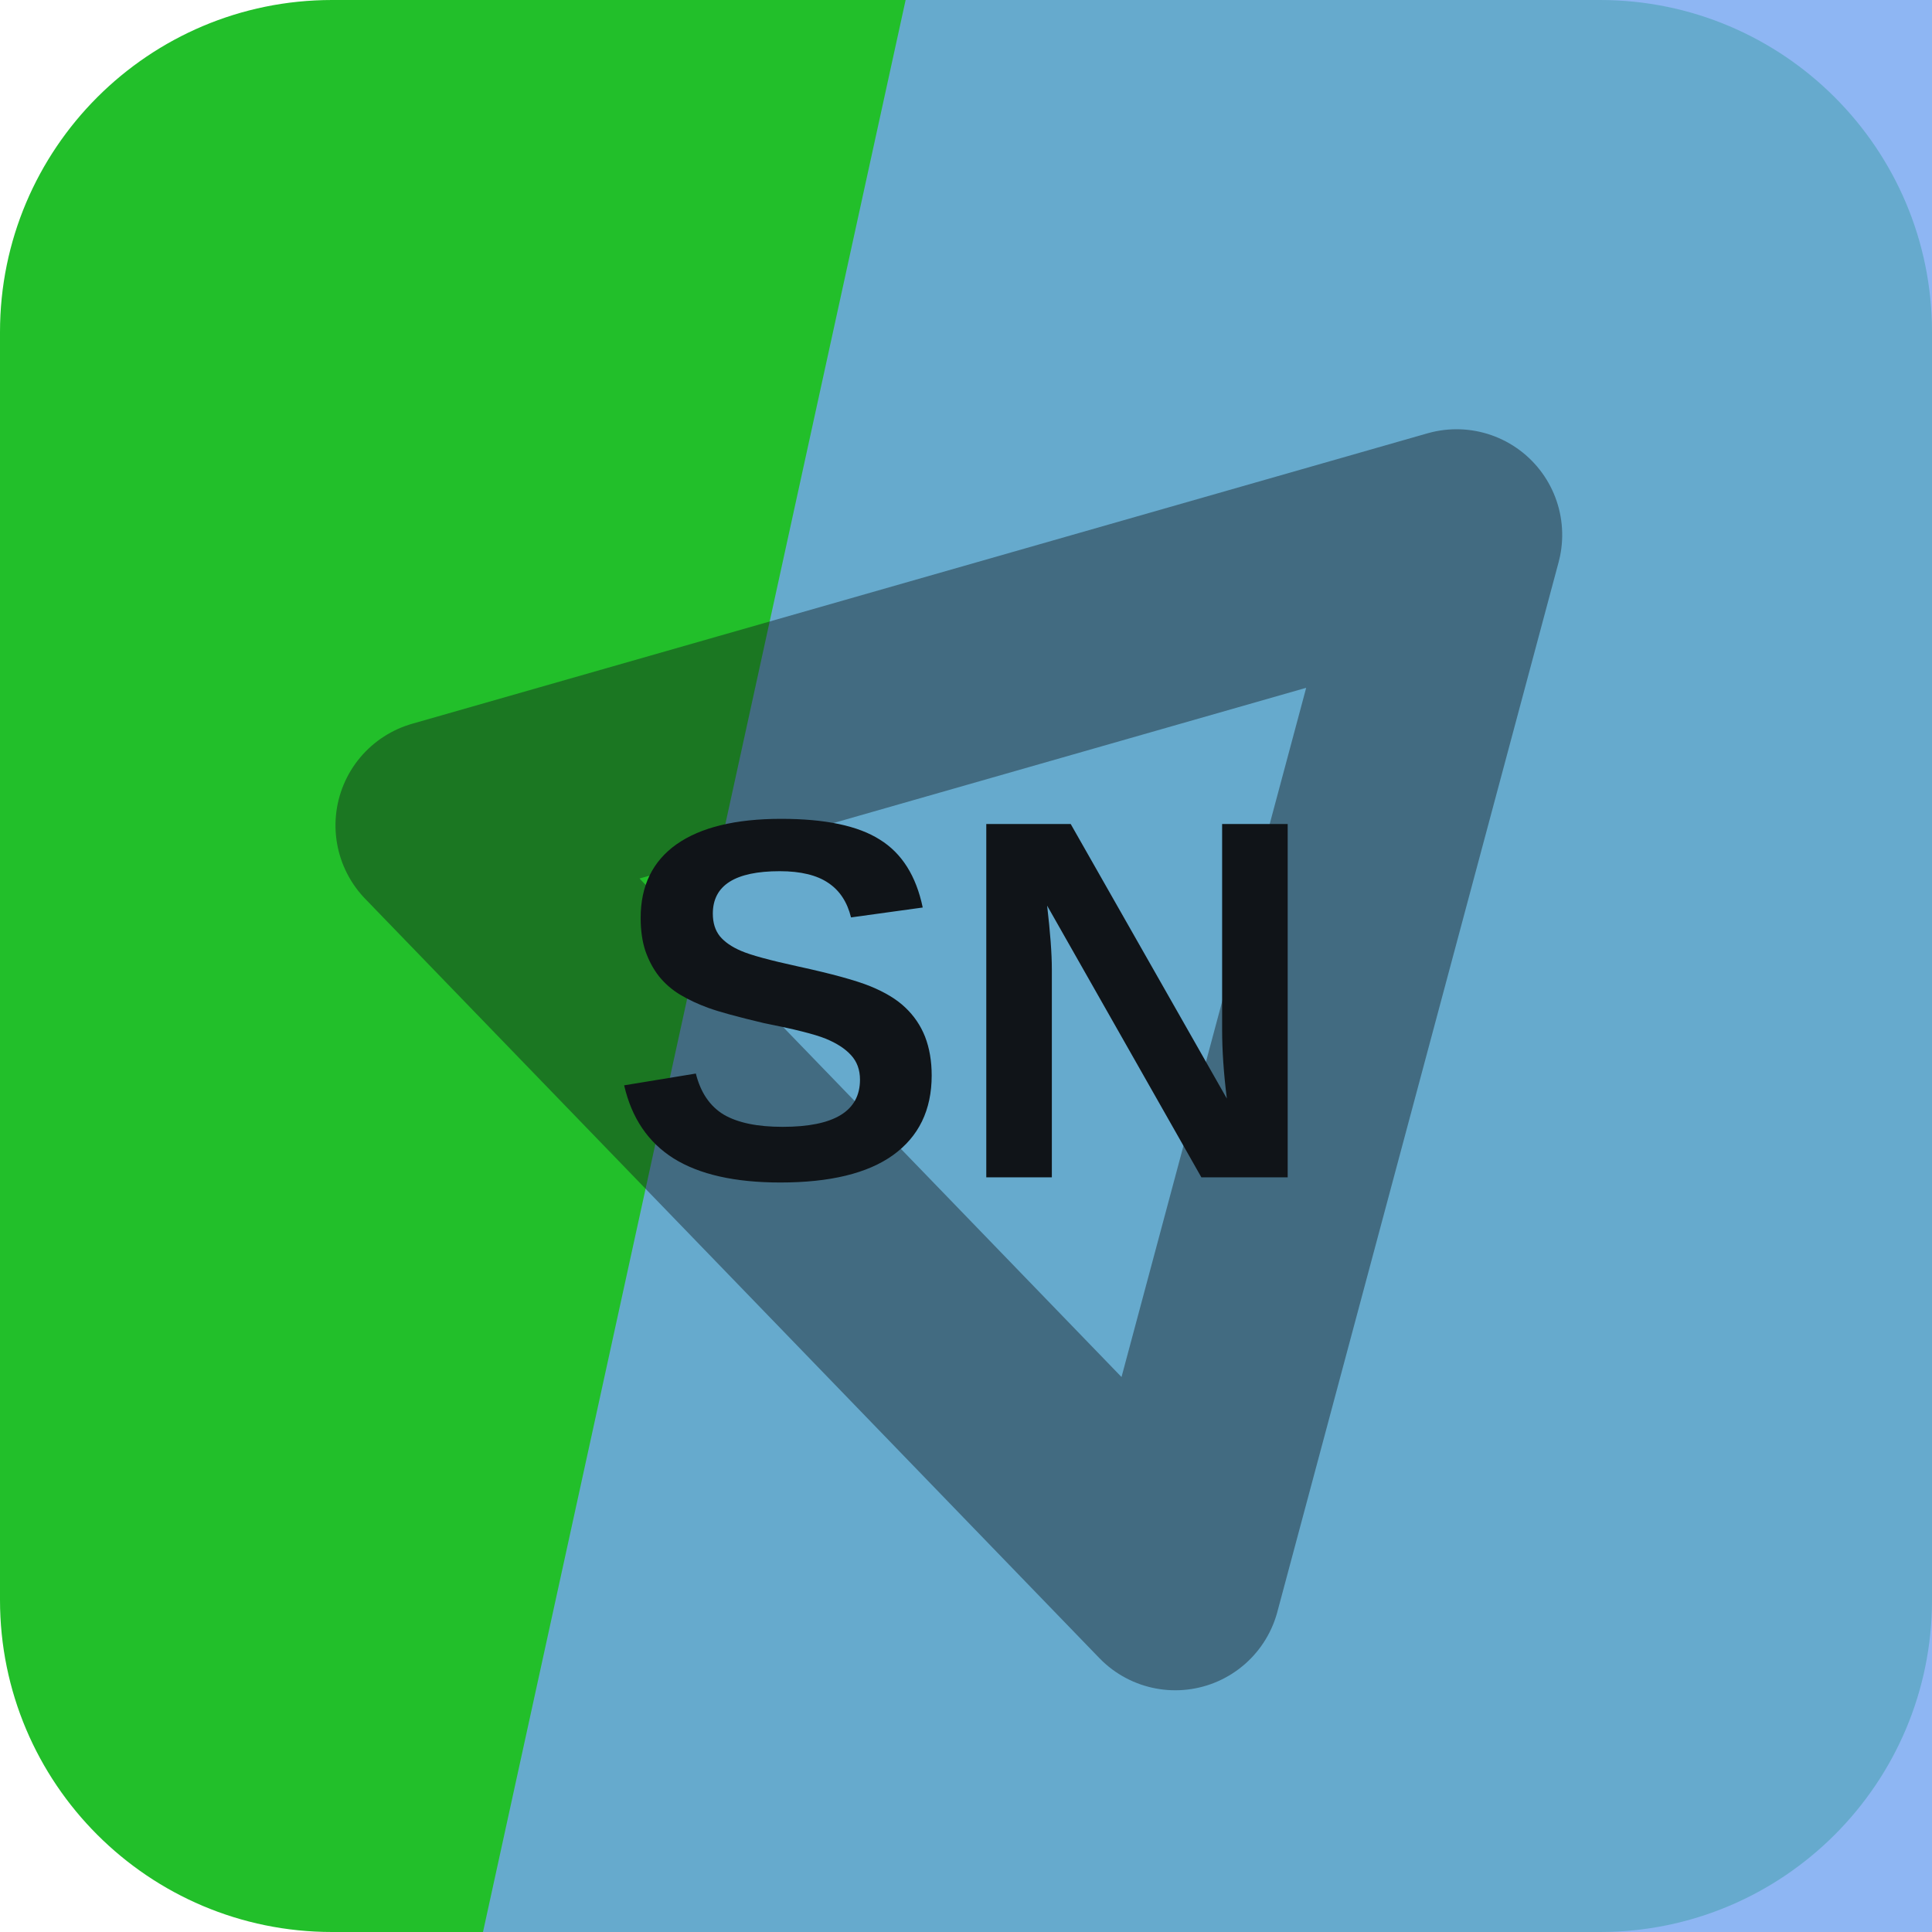
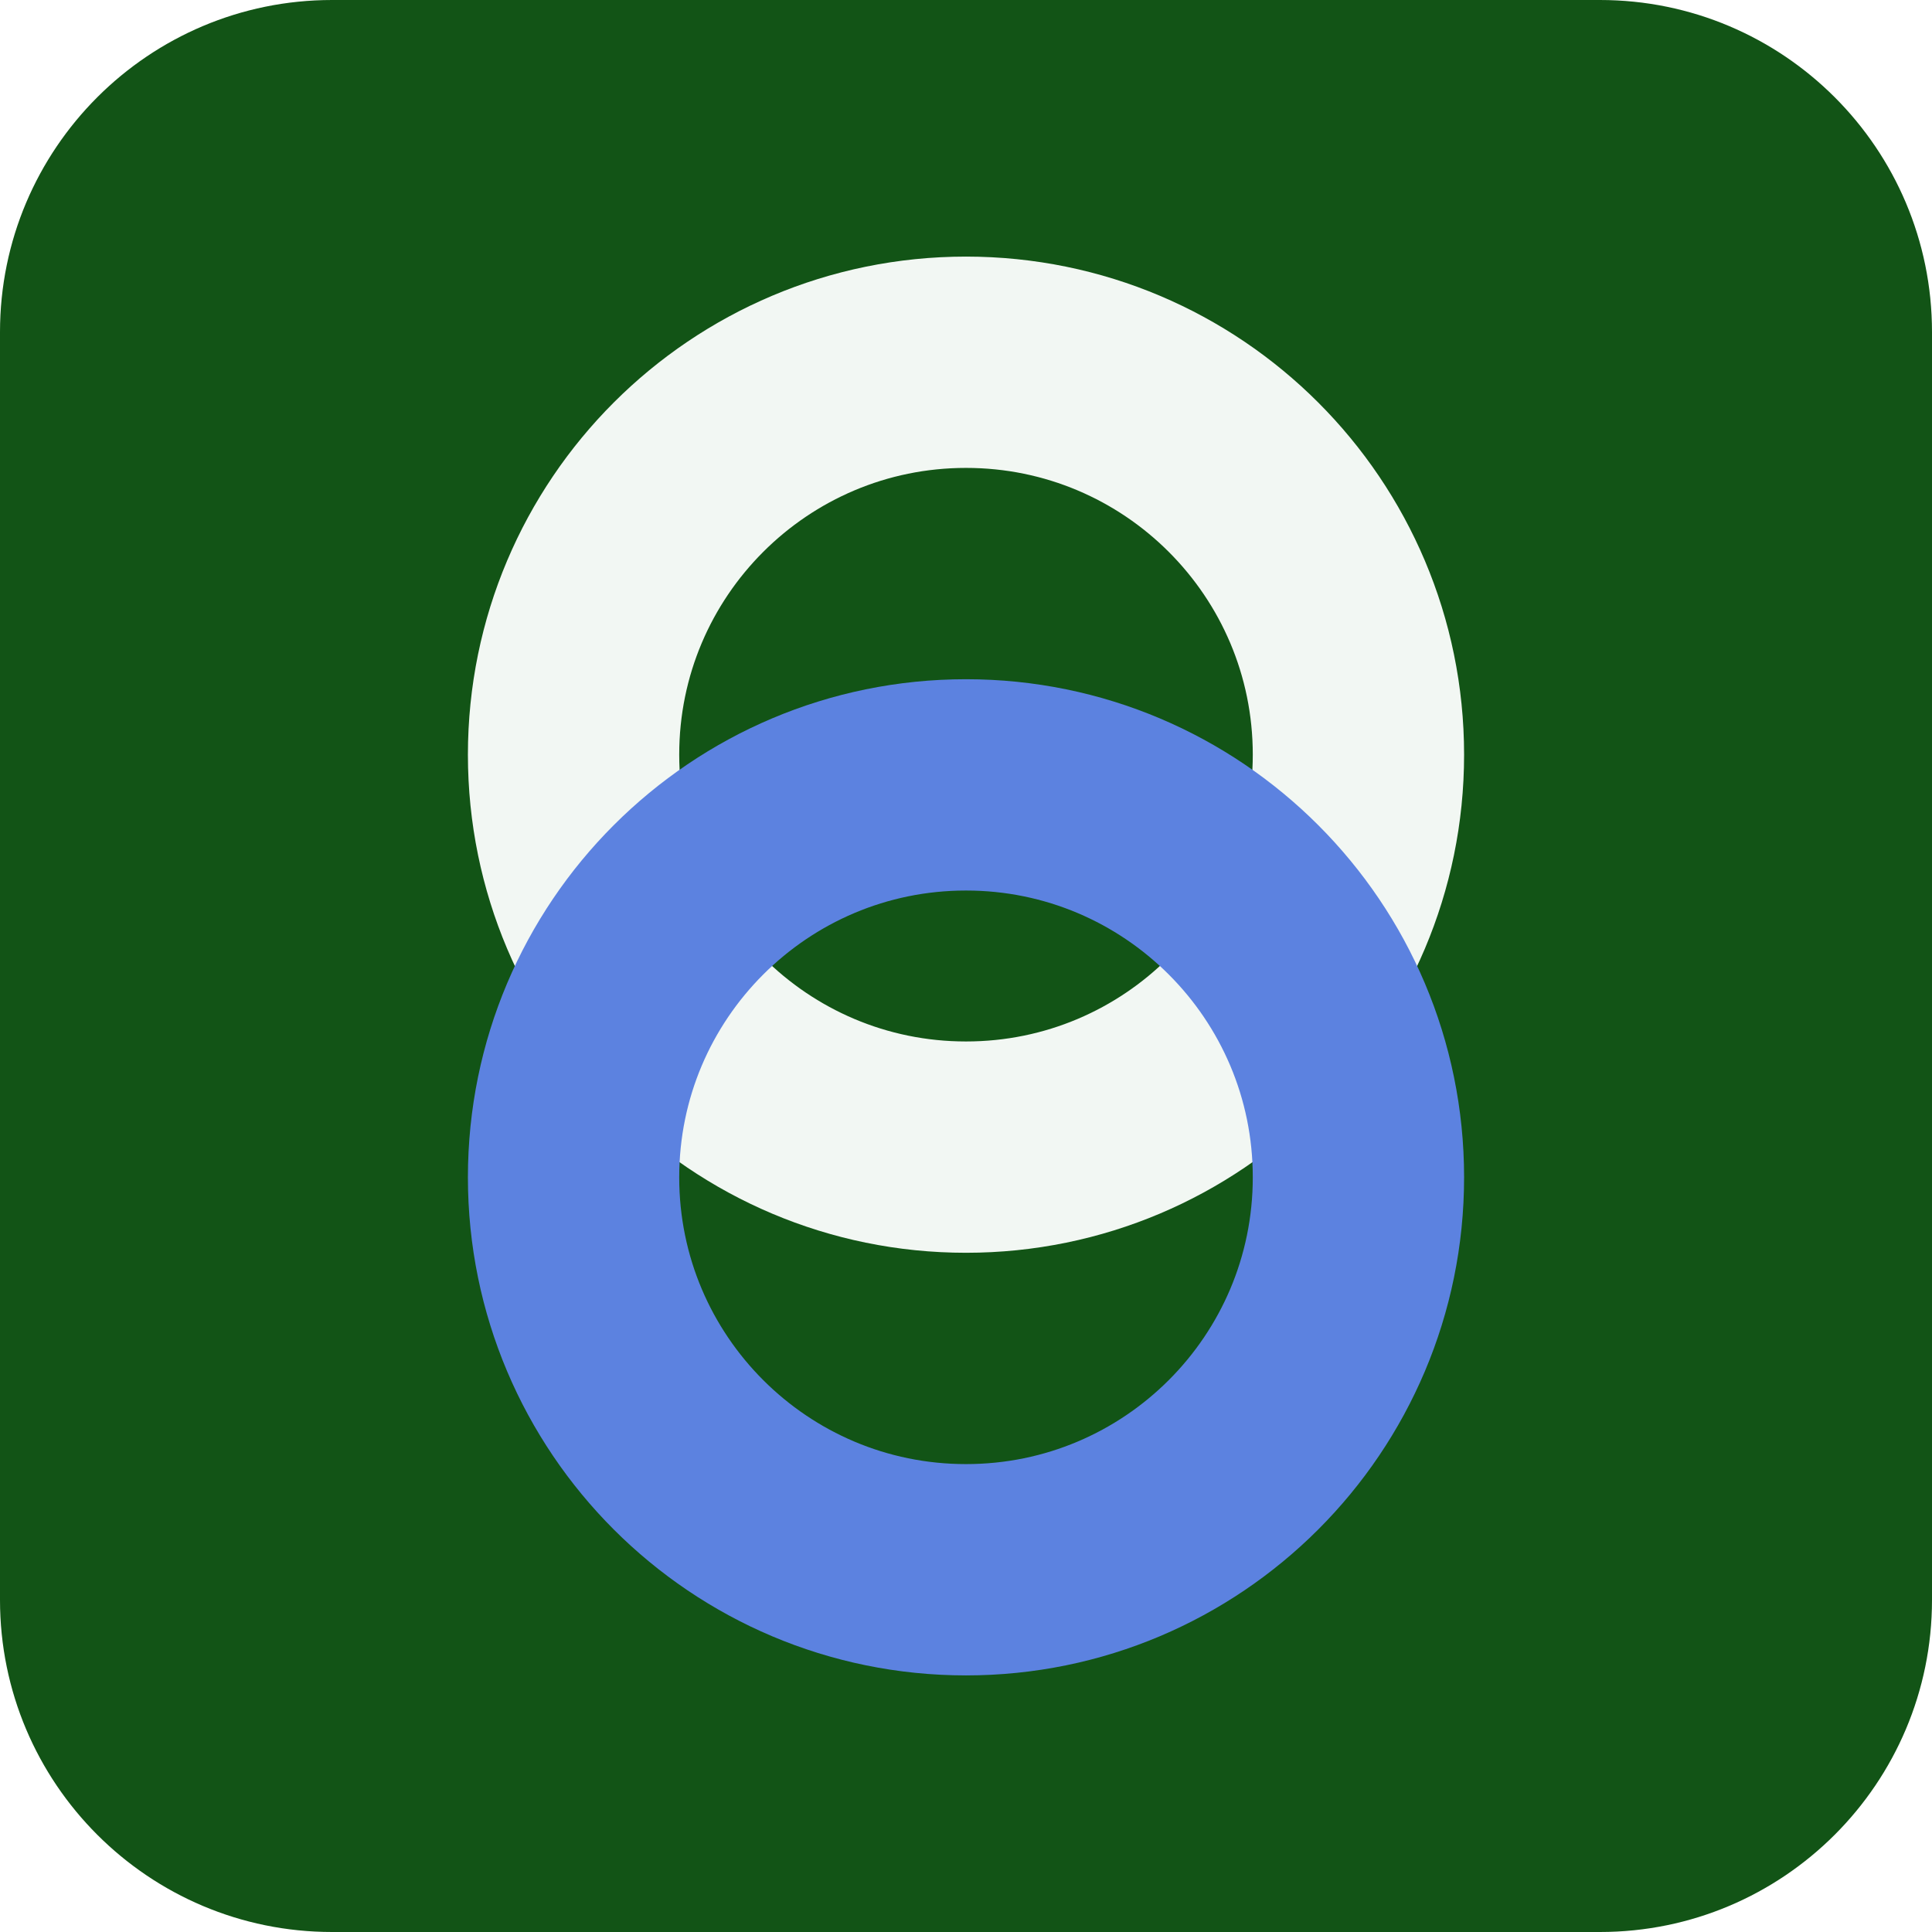
<svg xmlns="http://www.w3.org/2000/svg" width="64" height="64" viewBox="0 0 64 64" role="img">
-   <rect width="64" height="64" rx="11" fill="hsl(123 70% 44%)" />
-   <path d="M30 0h34v64H16Z" fill="hsl(216 80% 70%)" opacity="0.82" />
-   <g transform="rotate(105 32 32)" opacity="0.42">
-     <path d="M14 20h36L32 50Z" fill="none" stroke="#101418" stroke-width="7" stroke-linejoin="round" />
+   <rect width="64" height="64" rx="11" fill="hsl(123 64% 20%)" />
+   <g transform="rotate(90 32 32)">
+     <circle cx="25" cy="32" r="13" fill="none" stroke="hsl(123 24% 96%)" stroke-width="7" />
+     <circle cx="39" cy="32" r="13" fill="none" stroke="hsl(223 68% 62%)" stroke-width="7" />
  </g>
-   <text x="32" y="39" text-anchor="middle" fill="#101418" font-family="Arial,Helvetica,sans-serif" font-size="17" font-weight="700" letter-spacing="0">SN</text>
</svg>
